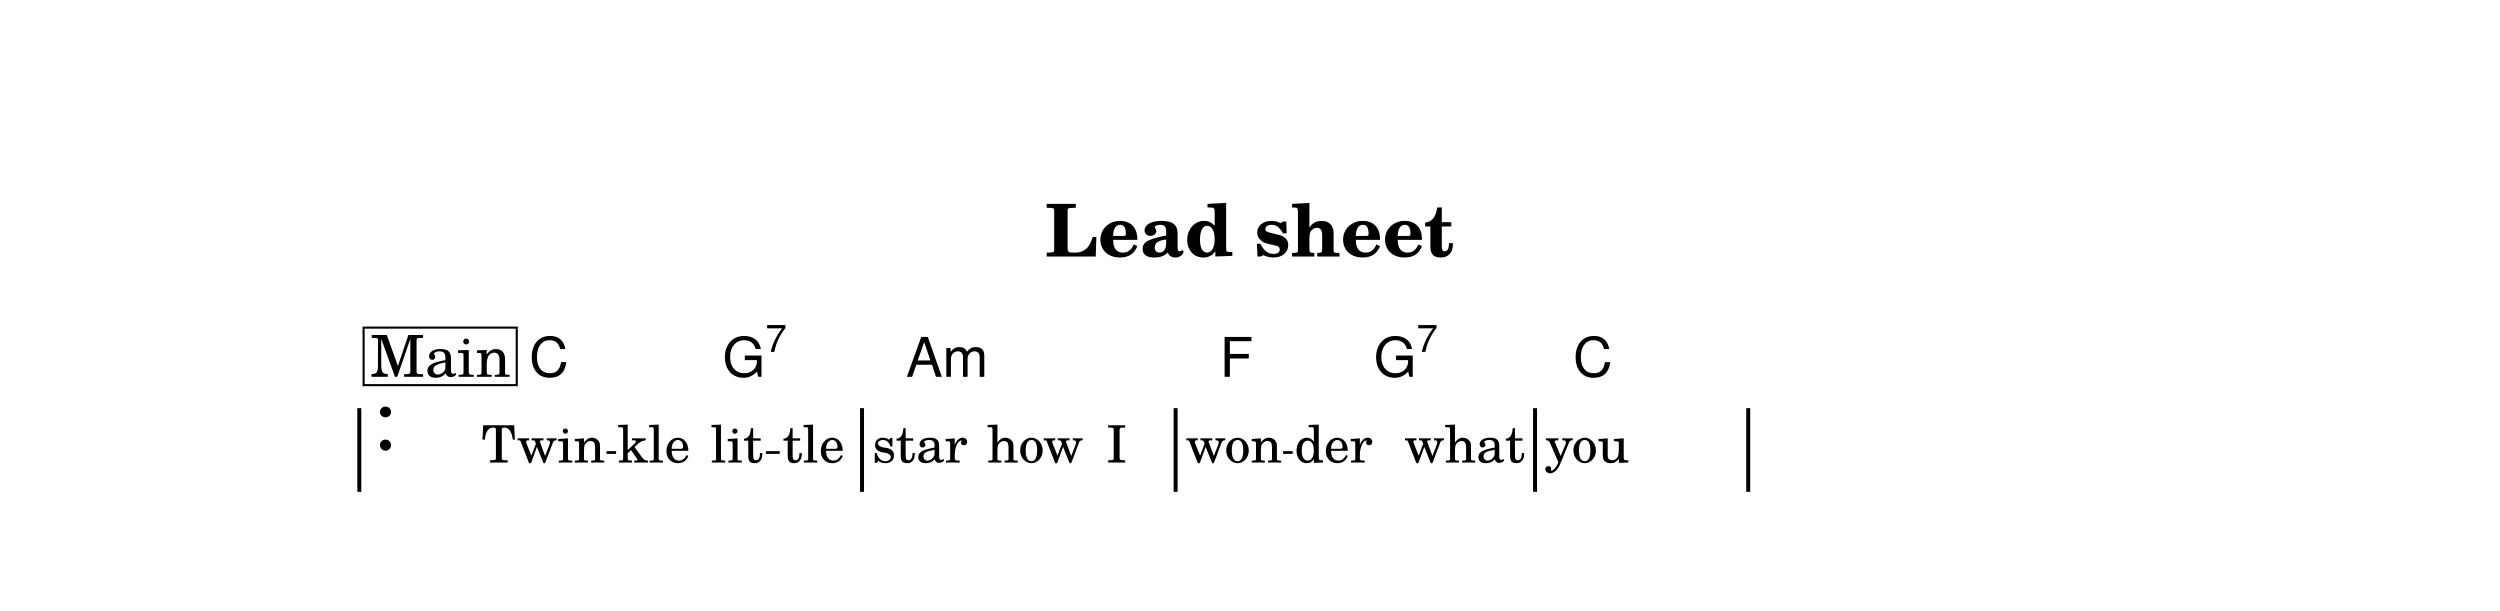
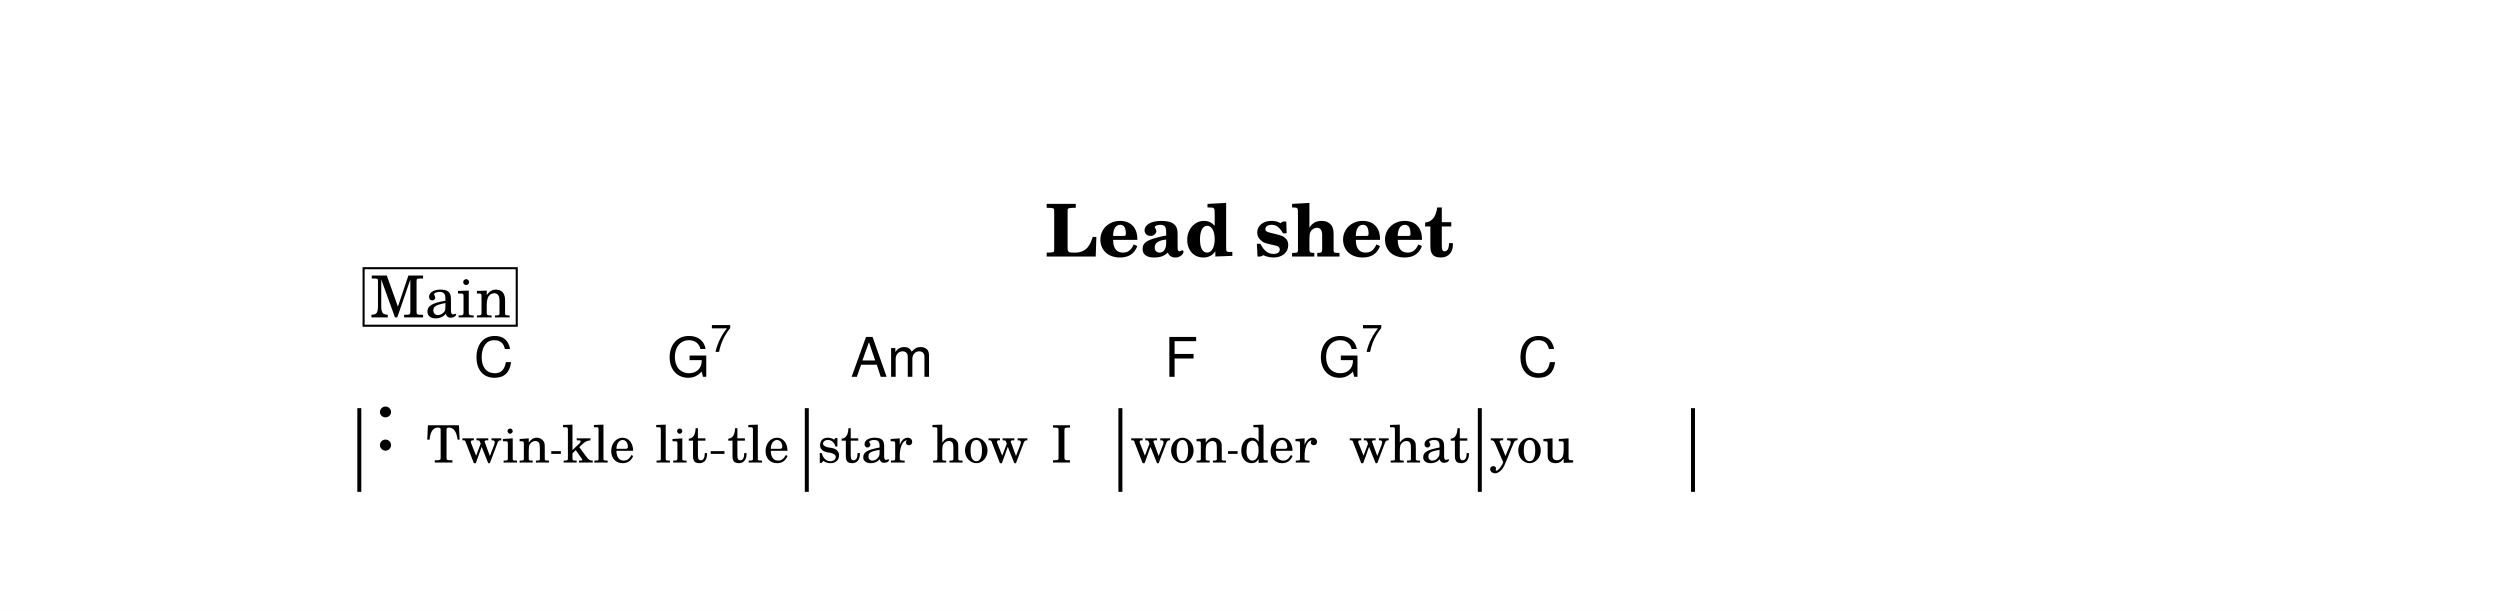
<svg xmlns="http://www.w3.org/2000/svg" width="1195.0" height="292.0" viewBox="0 0 119.50 29.20" font-family="TeX Gyre Schola, serif">
  <style>
  @font-face { font-family: 'Emmentaler'; src: local('Emmentaler'); }
  .music { font-family: 'Emmentaler', serif; }
</style>
  <rect x="0" y="0" width="119.50" height="29.20" fill="#FFFFFF" />
  <text x="59.75" y="12.26" font-size="3.49" font-weight="bold" text-anchor="middle" data-pos="405">Lead sheet</text>
  <g transform="translate(8.54,0.00) scale(1,1)">
    <rect x="8.54" y="19.51" width="0.19" height="4.00" />
-     <rect x="32.57" y="19.51" width="0.19" height="4.00" data-pos="0" />
-     <rect x="47.56" y="19.51" width="0.19" height="4.00" data-pos="0" />
-     <rect x="64.74" y="19.51" width="0.19" height="4.00" data-pos="0" />
-     <rect x="74.93" y="19.51" width="0.19" height="4.00" data-pos="0" />
+     <rect x="29.93" y="19.51" width="0.19" height="4.00" data-pos="0" />
+     <rect x="44.92" y="19.51" width="0.19" height="4.00" data-pos="0" />
+     <rect x="62.10" y="19.51" width="0.19" height="4.00" data-pos="0" />
+     <rect x="72.29" y="19.51" width="0.19" height="4.00" data-pos="0" />
    <text class="music" x="9.34" y="21.51" font-size="4.00" data-pos="423"></text>
-     <text x="17.43" y="22.11" font-size="2.47" text-anchor="middle" data-pos="505">Twin</text>
-     <text x="22.72" y="22.11" font-size="2.47" text-anchor="middle" data-pos="511">kle</text>
-     <text x="26.68" y="22.11" font-size="2.47" text-anchor="middle" data-pos="515">lit</text>
-     <text x="30.35" y="22.11" font-size="2.47" text-anchor="middle" data-pos="520">tle</text>
-     <text x="35.43" y="22.11" font-size="2.47" text-anchor="middle" data-pos="526">star</text>
-     <text x="40.94" y="22.11" font-size="2.47" text-anchor="middle" data-pos="531">how</text>
-     <text x="44.84" y="22.11" font-size="2.47" text-anchor="middle" data-pos="535">I</text>
-     <text x="50.44" y="22.11" font-size="2.47" text-anchor="middle" data-pos="539">won</text>
-     <text x="55.20" y="22.11" font-size="2.47" text-anchor="middle" data-pos="544">der</text>
-     <text x="61.47" y="22.11" font-size="2.47" text-anchor="middle" data-pos="548">what</text>
-     <text x="67.33" y="22.11" font-size="2.47" text-anchor="middle" data-pos="555">you</text>
-     <text x="16.75" y="18.01" font-size="2.62" font-family="TeX Gyre Heros, sans-serif" data-pos="458">C</text>
-     <text x="26.00" y="18.01" font-size="2.62" font-family="TeX Gyre Heros, sans-serif" data-pos="460">G</text>
-     <text x="28.05" y="16.82" font-size="1.85" font-family="TeX Gyre Heros, sans-serif" data-pos="460">7</text>
-     <text x="34.76" y="18.01" font-size="2.62" font-family="TeX Gyre Heros, sans-serif" data-pos="465">Am</text>
-     <text x="49.76" y="18.01" font-size="2.62" font-family="TeX Gyre Heros, sans-serif" data-pos="473">F</text>
-     <text x="57.13" y="18.01" font-size="2.62" font-family="TeX Gyre Heros, sans-serif" data-pos="475">G</text>
-     <text x="59.17" y="16.82" font-size="1.85" font-family="TeX Gyre Heros, sans-serif" data-pos="475">7</text>
-     <text x="66.65" y="18.01" font-size="2.62" font-family="TeX Gyre Heros, sans-serif" data-pos="480">C</text>
-     <rect x="8.84" y="15.66" width="7.32" height="2.75" fill="#FFFFFF" stroke="#000000" stroke-width="0.100" data-pos="427" />
-     <text x="12.51" y="18.01" font-size="2.77" text-anchor="middle" data-pos="427">Main</text>
-     <line x1="20.45" y1="21.63" x2="20.91" y2="21.63" stroke="#000000" stroke-width="0.130" />
-     <line x1="28.07" y1="21.63" x2="28.73" y2="21.63" stroke="#000000" stroke-width="0.130" />
-     <line x1="52.79" y1="21.63" x2="53.25" y2="21.63" stroke="#000000" stroke-width="0.130" />
+     <text x="14.79" y="22.11" font-size="2.47" text-anchor="middle" data-pos="505">Twin</text>
+     <text x="20.08" y="22.11" font-size="2.47" text-anchor="middle" data-pos="511">kle</text>
+     <text x="24.04" y="22.11" font-size="2.47" text-anchor="middle" data-pos="515">lit</text>
+     <text x="27.71" y="22.11" font-size="2.47" text-anchor="middle" data-pos="520">tle</text>
+     <text x="32.80" y="22.11" font-size="2.47" text-anchor="middle" data-pos="526">star</text>
+     <text x="38.30" y="22.11" font-size="2.47" text-anchor="middle" data-pos="531">how</text>
+     <text x="42.20" y="22.11" font-size="2.47" text-anchor="middle" data-pos="535">I</text>
+     <text x="47.80" y="22.11" font-size="2.47" text-anchor="middle" data-pos="539">won</text>
+     <text x="52.56" y="22.11" font-size="2.47" text-anchor="middle" data-pos="544">der</text>
+     <text x="58.83" y="22.11" font-size="2.47" text-anchor="middle" data-pos="548">what</text>
+     <text x="64.69" y="22.11" font-size="2.47" text-anchor="middle" data-pos="555">you</text>
+     <text x="14.11" y="18.01" font-size="2.62" font-family="TeX Gyre Heros, sans-serif" data-pos="458">C</text>
+     <text x="23.36" y="18.01" font-size="2.62" font-family="TeX Gyre Heros, sans-serif" data-pos="460">G</text>
+     <text x="25.41" y="16.82" font-size="1.85" font-family="TeX Gyre Heros, sans-serif" data-pos="460">7</text>
+     <text x="32.12" y="18.01" font-size="2.62" font-family="TeX Gyre Heros, sans-serif" data-pos="465">Am</text>
+     <text x="47.12" y="18.01" font-size="2.62" font-family="TeX Gyre Heros, sans-serif" data-pos="473">F</text>
+     <text x="54.49" y="18.01" font-size="2.62" font-family="TeX Gyre Heros, sans-serif" data-pos="475">G</text>
+     <text x="56.53" y="16.82" font-size="1.85" font-family="TeX Gyre Heros, sans-serif" data-pos="475">7</text>
+     <text x="64.01" y="18.01" font-size="2.62" font-family="TeX Gyre Heros, sans-serif" data-pos="480">C</text>
+     <rect x="8.84" y="12.82" width="7.32" height="2.75" fill="#FFFFFF" stroke="#000000" stroke-width="0.100" data-pos="427" />
+     <text x="12.51" y="15.17" font-size="2.77" text-anchor="middle" data-pos="427">Main</text>
+     <line x1="17.81" y1="21.63" x2="18.27" y2="21.63" stroke="#000000" stroke-width="0.130" />
+     <line x1="25.43" y1="21.63" x2="26.09" y2="21.63" stroke="#000000" stroke-width="0.130" />
+     <line x1="50.16" y1="21.63" x2="50.62" y2="21.63" stroke="#000000" stroke-width="0.130" />
  </g>
</svg>
